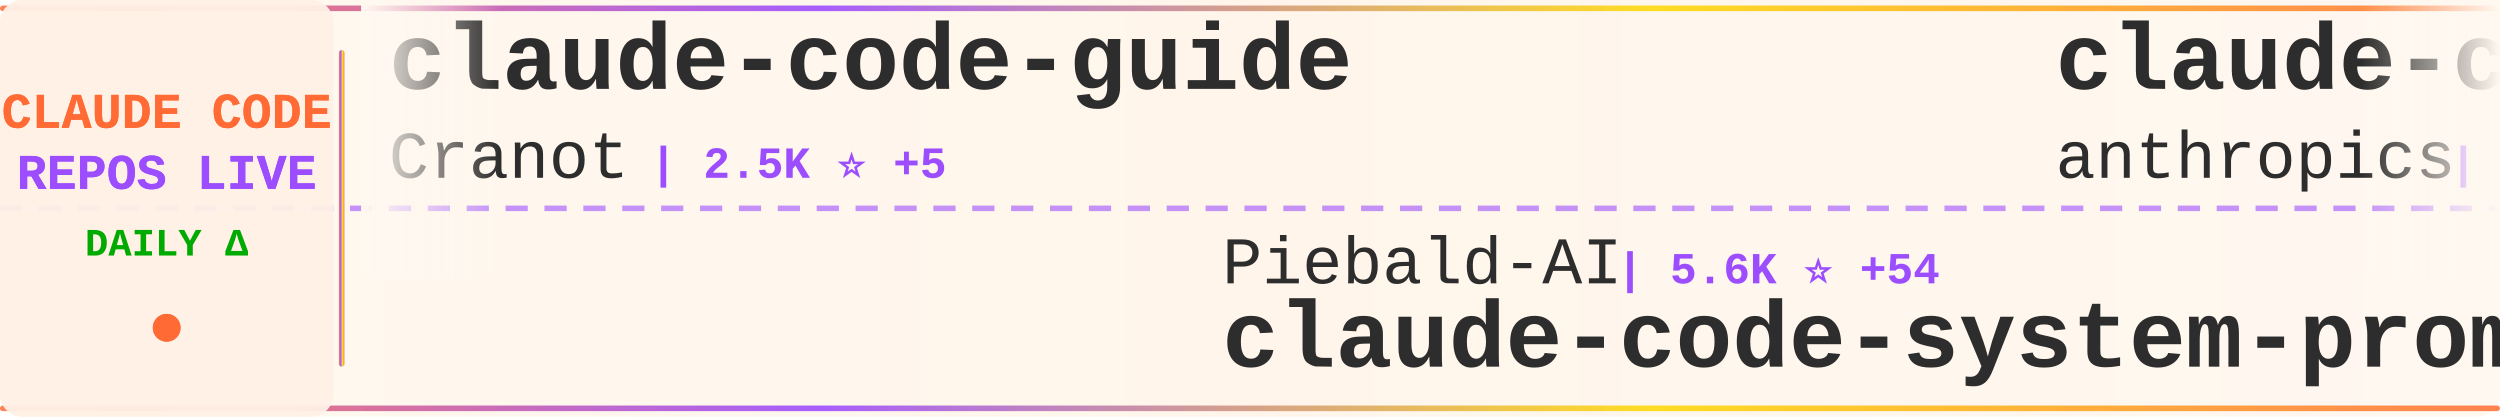
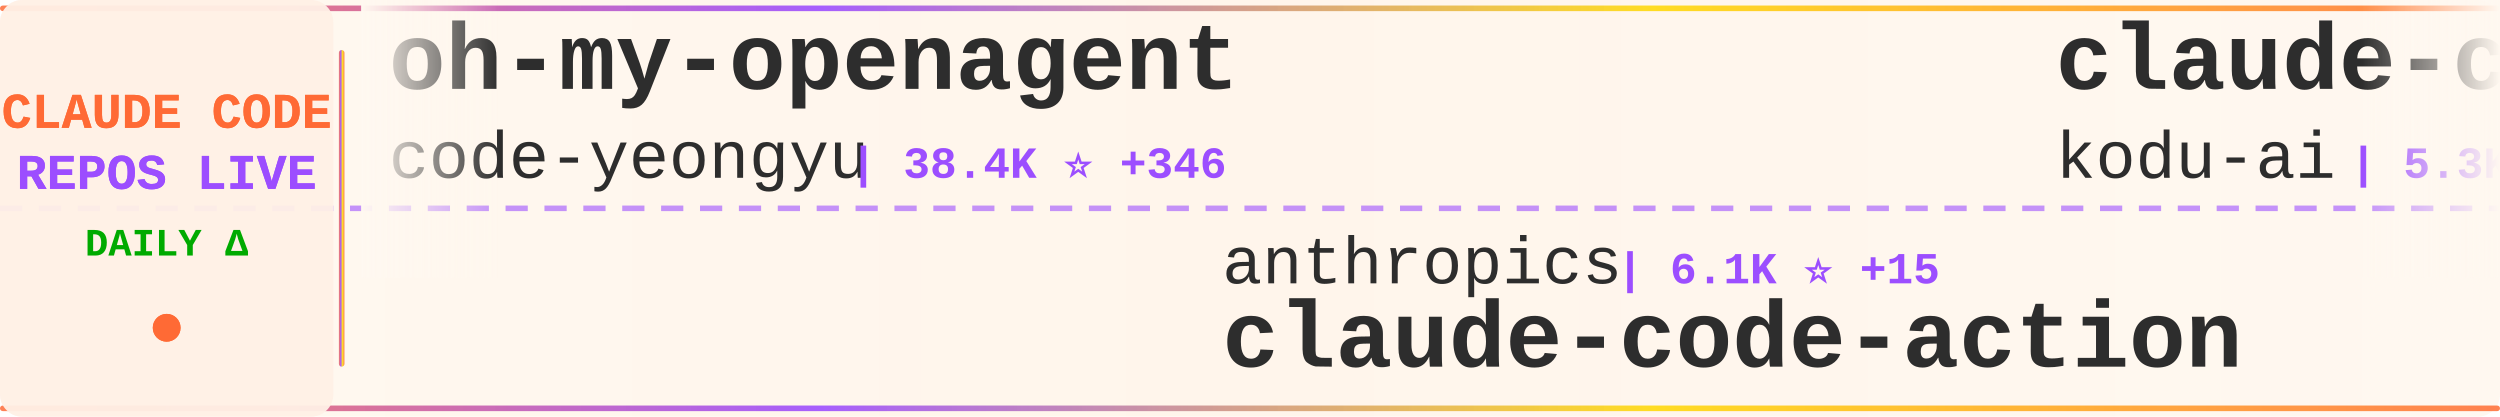
<svg xmlns="http://www.w3.org/2000/svg" width="900" height="150">
  <defs>
    <linearGradient id="tickerBg" x1="0%" y1="0%" x2="100%" y2="0%">
      <stop offset="0%" style="stop-color:#fff8f0;stop-opacity:0.98" />
      <stop offset="50%" style="stop-color:#fff5eb;stop-opacity:1" />
      <stop offset="100%" style="stop-color:#fff8f0;stop-opacity:0.98" />
    </linearGradient>
    <linearGradient id="borderGrad" x1="0%" y1="0%" x2="100%" y2="0%">
      <stop offset="0%" style="stop-color:#FF6B35;stop-opacity:0.85">
        <animate attributeName="stop-opacity" values="0.85;1;0.85" dur="2s" repeatCount="indefinite" />
      </stop>
      <stop offset="33%" style="stop-color:#9C4EFF;stop-opacity:0.9">
        <animate attributeName="stop-opacity" values="0.9;1;0.9" dur="2.2s" repeatCount="indefinite" />
      </stop>
      <stop offset="66%" style="stop-color:#FFD700;stop-opacity:0.85">
        <animate attributeName="stop-opacity" values="0.85;1;0.85" dur="1.8s" repeatCount="indefinite" />
      </stop>
      <stop offset="100%" style="stop-color:#FF6B35;stop-opacity:0.85">
        <animate attributeName="stop-opacity" values="0.85;1;0.85" dur="2s" repeatCount="indefinite" />
      </stop>
    </linearGradient>
    <filter id="textGlow">
      <feGaussianBlur stdDeviation="0.15" result="coloredBlur" />
      <feMerge>
        <feMergeNode in="coloredBlur" />
        <feMergeNode in="SourceGraphic" />
      </feMerge>
    </filter>
    <filter id="metricGlow">
      <feGaussianBlur stdDeviation="0.2" result="coloredBlur" />
      <feMerge>
        <feMergeNode in="coloredBlur" />
        <feMergeNode in="SourceGraphic" />
      </feMerge>
    </filter>
    <linearGradient id="leftFade" x1="0%" y1="0%" x2="100%" y2="0%">
      <stop offset="0%" style="stop-color:#fff8f0;stop-opacity:1" />
      <stop offset="100%" style="stop-color:#fff8f0;stop-opacity:0" />
    </linearGradient>
    <linearGradient id="rightFade" x1="0%" y1="0%" x2="100%" y2="0%">
      <stop offset="0%" style="stop-color:#fff8f0;stop-opacity:0" />
      <stop offset="100%" style="stop-color:#fff8f0;stop-opacity:1" />
    </linearGradient>
  </defs>
  <rect width="900" height="150" fill="url(#tickerBg)" rx="8" />
  <rect x="0" y="2" width="900" height="2" fill="url(#borderGrad)" rx="1" />
  <rect x="0" y="146" width="900" height="2" fill="url(#borderGrad)" rx="1" />
  <line x1="0" y1="75" x2="900" y2="75" stroke="#9C4EFF" stroke-width="2" stroke-dasharray="8 6" opacity="0.6" />
  <rect x="0" y="0" width="120" height="150" fill="#fff0e6" opacity="0.95" rx="8" />
  <text x="60" y="46" font-family="'Courier New', monospace" font-size="18" font-weight="bold" fill="#FF6B35" text-anchor="middle" filter="url(#textGlow)">
    CLAUDE CODE
  </text>
  <text x="60" y="68" font-family="'Courier New', monospace" font-size="18" font-weight="bold" fill="#9C4EFF" text-anchor="middle" filter="url(#textGlow)">
    REPOS LIVE
  </text>
  <text x="60" y="92" font-family="'Courier New', monospace" font-size="14" font-weight="bold" fill="#00aa00" text-anchor="middle">
    DAILY Δ
  </text>
  <circle cx="60" cy="118" r="5" fill="#FF6B35" filter="url(#metricGlow)">
    <animate attributeName="r" values="4;6;4" dur="1.5s" repeatCount="indefinite" />
    <animate attributeName="opacity" values="0.6;1;0.6" dur="1.5s" repeatCount="indefinite" />
  </circle>
  <rect x="122" y="18" width="2" height="114" fill="url(#borderGrad)" rx="1" />
  <clipPath id="tickerClip">
    <rect x="130" y="0" width="770" height="150" />
  </clipPath>
  <g clip-path="url(#tickerClip)">
    <g id="tickerItems">
      <animateTransform attributeName="transform" attributeType="XML" type="translate" from="0 0" to="-3000 0" dur="54s" repeatCount="indefinite" />
      <g transform="translate(0, 0)">
-         <text x="140" y="32" font-family="'Courier New', monospace" font-size="34" font-weight="bold" fill="#2d2d2d">claude-code-guide</text>
-         <text x="140" y="64" font-family="'Courier New', monospace" font-size="24" font-weight="normal" fill="#2d2d2d" opacity="1.0">Cranot</text>
-         <text x="234" y="64" font-family="'Courier New', monospace" font-size="16" font-weight="bold" fill="#9C4EFF"> | 2.5K ⭐ +5</text>
+         <text x="140" y="32" font-family="'Courier New', monospace" font-size="34" font-weight="bold" fill="#2d2d2d">oh-my-openagent</text>
+         <text x="140" y="64" font-family="'Courier New', monospace" font-size="24" font-weight="normal" fill="#2d2d2d" opacity="1.0">code-yeongyu</text>
+         <text x="306" y="64" font-family="'Courier New', monospace" font-size="16" font-weight="bold" fill="#9C4EFF"> | 38.4K ⭐ +346</text>
      </g>
      <g transform="translate(300, 0)">
-         <text x="140" y="102" font-family="'Courier New', monospace" font-size="24" font-weight="normal" fill="#2d2d2d" opacity="1.0">Piebald-AI</text>
-         <text x="282" y="102" font-family="'Courier New', monospace" font-size="16" font-weight="bold" fill="#9C4EFF"> | 5.6K ⭐ +54</text>
-         <text x="140" y="132" font-family="'Courier New', monospace" font-size="34" font-weight="bold" fill="#2d2d2d">claude-code-system-promp...</text>
+         <text x="140" y="102" font-family="'Courier New', monospace" font-size="24" font-weight="normal" fill="#2d2d2d" opacity="1.0">anthropics</text>
+         <text x="282" y="102" font-family="'Courier New', monospace" font-size="16" font-weight="bold" fill="#9C4EFF"> | 6.1K ⭐ +15</text>
+         <text x="140" y="132" font-family="'Courier New', monospace" font-size="34" font-weight="bold" fill="#2d2d2d">claude-code-action</text>
      </g>
      <g transform="translate(600, 0)">
-         <text x="140" y="32" font-family="'Courier New', monospace" font-size="34" font-weight="bold" fill="#2d2d2d">claude-code-security-rev...</text>
-         <text x="140" y="64" font-family="'Courier New', monospace" font-size="24" font-weight="normal" fill="#2d2d2d" opacity="1.0">anthropics</text>
-         <text x="282" y="64" font-family="'Courier New', monospace" font-size="16" font-weight="bold" fill="#9C4EFF"> | 3.7K ⭐ +28</text>
+         <text x="140" y="32" font-family="'Courier New', monospace" font-size="34" font-weight="bold" fill="#2d2d2d">claude-coder</text>
+         <text x="140" y="64" font-family="'Courier New', monospace" font-size="24" font-weight="normal" fill="#2d2d2d" opacity="1.0">kodu-ai</text>
+         <text x="246" y="64" font-family="'Courier New', monospace" font-size="16" font-weight="bold" fill="#9C4EFF"> | 5.3K ⭐ +1</text>
      </g>
      <g transform="translate(900, 0)">
-         <text x="140" y="102" font-family="'Courier New', monospace" font-size="24" font-weight="normal" fill="#2d2d2d" opacity="1.0">andrepimenta</text>
-         <text x="306" y="102" font-family="'Courier New', monospace" font-size="16" font-weight="bold" fill="#9C4EFF"> | 996 ⭐</text>
-         <text x="140" y="132" font-family="'Courier New', monospace" font-size="34" font-weight="bold" fill="#2d2d2d">claude-code-chat</text>
+         <text x="140" y="102" font-family="'Courier New', monospace" font-size="24" font-weight="normal" fill="#2d2d2d" opacity="1.0">opactorai</text>
+         <text x="270" y="102" font-family="'Courier New', monospace" font-size="16" font-weight="bold" fill="#9C4EFF"> | 3.8K ⭐ +14</text>
+         <text x="140" y="132" font-family="'Courier New', monospace" font-size="34" font-weight="bold" fill="#2d2d2d">Claudable</text>
      </g>
      <g transform="translate(1200, 0)">
-         <text x="140" y="32" font-family="'Courier New', monospace" font-size="34" font-weight="bold" fill="#2d2d2d">claude-code-source-code-...</text>
-         <text x="140" y="64" font-family="'Courier New', monospace" font-size="24" font-weight="normal" fill="#2d2d2d" opacity="1.0">ghuntley</text>
-         <text x="258" y="64" font-family="'Courier New', monospace" font-size="16" font-weight="bold" fill="#9C4EFF"> | 856 ⭐ +1</text>
+         <text x="140" y="32" font-family="'Courier New', monospace" font-size="34" font-weight="bold" fill="#2d2d2d">Personal_AI_Infrastructu...</text>
+         <text x="140" y="64" font-family="'Courier New', monospace" font-size="24" font-weight="normal" fill="#2d2d2d" opacity="1.0">danielmiessler</text>
+         <text x="330" y="64" font-family="'Courier New', monospace" font-size="16" font-weight="bold" fill="#9C4EFF"> | 9.7K ⭐ +38</text>
      </g>
      <g transform="translate(1500, 0)">
-         <text x="140" y="102" font-family="'Courier New', monospace" font-size="24" font-weight="normal" fill="#2d2d2d" opacity="1.0">Yuyz0112</text>
-         <text x="258" y="102" font-family="'Courier New', monospace" font-size="16" font-weight="bold" fill="#9C4EFF"> | 2.2K ⭐ +4</text>
-         <text x="140" y="132" font-family="'Courier New', monospace" font-size="34" font-weight="bold" fill="#2d2d2d">claude-code-reverse</text>
+         <text x="140" y="102" font-family="'Courier New', monospace" font-size="24" font-weight="normal" fill="#2d2d2d" opacity="1.0">d-kimuson</text>
+         <text x="270" y="102" font-family="'Courier New', monospace" font-size="16" font-weight="bold" fill="#9C4EFF"> | 953 ⭐ +1</text>
+         <text x="140" y="132" font-family="'Courier New', monospace" font-size="34" font-weight="bold" fill="#2d2d2d">claude-code-viewer</text>
      </g>
      <g transform="translate(1800, 0)">
-         <text x="140" y="32" font-family="'Courier New', monospace" font-size="34" font-weight="bold" fill="#2d2d2d">sc-claude-code-files</text>
-         <text x="140" y="64" font-family="'Courier New', monospace" font-size="24" font-weight="normal" fill="#2d2d2d" opacity="1.0">https-deeplearning-ai</text>
-         <text x="414" y="64" font-family="'Courier New', monospace" font-size="16" font-weight="bold" fill="#9C4EFF"> | 446 ⭐ +3</text>
+         <text x="140" y="32" font-family="'Courier New', monospace" font-size="34" font-weight="bold" fill="#2d2d2d">claude-code-hooks-multi-...</text>
+         <text x="140" y="64" font-family="'Courier New', monospace" font-size="24" font-weight="normal" fill="#2d2d2d" opacity="1.0">disler</text>
+         <text x="234" y="64" font-family="'Courier New', monospace" font-size="16" font-weight="bold" fill="#9C4EFF"> | 1.2K ⭐ +3</text>
      </g>
      <g transform="translate(2100, 0)">
-         <text x="140" y="102" font-family="'Courier New', monospace" font-size="24" font-weight="normal" fill="#2d2d2d" opacity="1.0">Alishahryar1</text>
-         <text x="306" y="102" font-family="'Courier New', monospace" font-size="16" font-weight="bold" fill="#9C4EFF"> | 850 ⭐ +13</text>
-         <text x="140" y="132" font-family="'Courier New', monospace" font-size="34" font-weight="bold" fill="#2d2d2d">free-claude-code</text>
+         <text x="140" y="102" font-family="'Courier New', monospace" font-size="24" font-weight="normal" fill="#2d2d2d" opacity="1.0">EveryInc</text>
+         <text x="258" y="102" font-family="'Courier New', monospace" font-size="16" font-weight="bold" fill="#9C4EFF"> | 10.1K ⭐ +60</text>
+         <text x="140" y="132" font-family="'Courier New', monospace" font-size="34" font-weight="bold" fill="#2d2d2d">compound-engineering-plu...</text>
      </g>
      <g transform="translate(2400, 0)">
-         <text x="140" y="32" font-family="'Courier New', monospace" font-size="34" font-weight="bold" fill="#2d2d2d">claude-code-mastering</text>
-         <text x="140" y="64" font-family="'Courier New', monospace" font-size="24" font-weight="normal" fill="#2d2d2d" opacity="1.0">revfactory</text>
-         <text x="282" y="64" font-family="'Courier New', monospace" font-size="16" font-weight="bold" fill="#9C4EFF"> | 759 ⭐</text>
+         <text x="140" y="32" font-family="'Courier New', monospace" font-size="34" font-weight="bold" fill="#2d2d2d">opencode</text>
+         <text x="140" y="64" font-family="'Courier New', monospace" font-size="24" font-weight="normal" fill="#2d2d2d" opacity="1.0">anomalyco</text>
+         <text x="270" y="64" font-family="'Courier New', monospace" font-size="16" font-weight="bold" fill="#9C4EFF"> | 119.0K ⭐ +690</text>
      </g>
      <g transform="translate(2700, 0)">
-         <text x="140" y="102" font-family="'Courier New', monospace" font-size="24" font-weight="normal" fill="#2d2d2d" opacity="1.0">siteboon</text>
-         <text x="258" y="102" font-family="'Courier New', monospace" font-size="16" font-weight="bold" fill="#9C4EFF"> | 8.1K ⭐ +79</text>
-         <text x="140" y="132" font-family="'Courier New', monospace" font-size="34" font-weight="bold" fill="#2d2d2d">claudecodeui</text>
+         <text x="140" y="102" font-family="'Courier New', monospace" font-size="24" font-weight="normal" fill="#2d2d2d" opacity="1.0">OneRedOak</text>
+         <text x="270" y="102" font-family="'Courier New', monospace" font-size="16" font-weight="bold" fill="#9C4EFF"> | 3.7K ⭐ +3</text>
+         <text x="140" y="132" font-family="'Courier New', monospace" font-size="34" font-weight="bold" fill="#2d2d2d">claude-code-workflows</text>
      </g>
      <g transform="translate(3000, 0)">
-         <text x="140" y="32" font-family="'Courier New', monospace" font-size="34" font-weight="bold" fill="#2d2d2d">claude-code-guide</text>
-         <text x="140" y="64" font-family="'Courier New', monospace" font-size="24" font-weight="normal" fill="#2d2d2d" opacity="1.0">Cranot</text>
-         <text x="234" y="64" font-family="'Courier New', monospace" font-size="16" font-weight="bold" fill="#9C4EFF"> | 2.5K ⭐ +5</text>
+         <text x="140" y="32" font-family="'Courier New', monospace" font-size="34" font-weight="bold" fill="#2d2d2d">oh-my-openagent</text>
+         <text x="140" y="64" font-family="'Courier New', monospace" font-size="24" font-weight="normal" fill="#2d2d2d" opacity="1.0">code-yeongyu</text>
+         <text x="306" y="64" font-family="'Courier New', monospace" font-size="16" font-weight="bold" fill="#9C4EFF"> | 38.4K ⭐ +346</text>
      </g>
      <g transform="translate(3300, 0)">
-         <text x="140" y="102" font-family="'Courier New', monospace" font-size="24" font-weight="normal" fill="#2d2d2d" opacity="1.0">Piebald-AI</text>
-         <text x="282" y="102" font-family="'Courier New', monospace" font-size="16" font-weight="bold" fill="#9C4EFF"> | 5.6K ⭐ +54</text>
-         <text x="140" y="132" font-family="'Courier New', monospace" font-size="34" font-weight="bold" fill="#2d2d2d">claude-code-system-promp...</text>
+         <text x="140" y="102" font-family="'Courier New', monospace" font-size="24" font-weight="normal" fill="#2d2d2d" opacity="1.0">anthropics</text>
+         <text x="282" y="102" font-family="'Courier New', monospace" font-size="16" font-weight="bold" fill="#9C4EFF"> | 6.1K ⭐ +15</text>
+         <text x="140" y="132" font-family="'Courier New', monospace" font-size="34" font-weight="bold" fill="#2d2d2d">claude-code-action</text>
      </g>
      <g transform="translate(3600, 0)">
-         <text x="140" y="32" font-family="'Courier New', monospace" font-size="34" font-weight="bold" fill="#2d2d2d">claude-code-security-rev...</text>
-         <text x="140" y="64" font-family="'Courier New', monospace" font-size="24" font-weight="normal" fill="#2d2d2d" opacity="1.0">anthropics</text>
-         <text x="282" y="64" font-family="'Courier New', monospace" font-size="16" font-weight="bold" fill="#9C4EFF"> | 3.7K ⭐ +28</text>
+         <text x="140" y="32" font-family="'Courier New', monospace" font-size="34" font-weight="bold" fill="#2d2d2d">claude-coder</text>
+         <text x="140" y="64" font-family="'Courier New', monospace" font-size="24" font-weight="normal" fill="#2d2d2d" opacity="1.0">kodu-ai</text>
+         <text x="246" y="64" font-family="'Courier New', monospace" font-size="16" font-weight="bold" fill="#9C4EFF"> | 5.3K ⭐ +1</text>
      </g>
      <g transform="translate(3900, 0)">
-         <text x="140" y="102" font-family="'Courier New', monospace" font-size="24" font-weight="normal" fill="#2d2d2d" opacity="1.0">andrepimenta</text>
-         <text x="306" y="102" font-family="'Courier New', monospace" font-size="16" font-weight="bold" fill="#9C4EFF"> | 996 ⭐</text>
-         <text x="140" y="132" font-family="'Courier New', monospace" font-size="34" font-weight="bold" fill="#2d2d2d">claude-code-chat</text>
+         <text x="140" y="102" font-family="'Courier New', monospace" font-size="24" font-weight="normal" fill="#2d2d2d" opacity="1.0">opactorai</text>
+         <text x="270" y="102" font-family="'Courier New', monospace" font-size="16" font-weight="bold" fill="#9C4EFF"> | 3.8K ⭐ +14</text>
+         <text x="140" y="132" font-family="'Courier New', monospace" font-size="34" font-weight="bold" fill="#2d2d2d">Claudable</text>
      </g>
    </g>
  </g>
  <rect x="130" y="0" width="50" height="100" fill="url(#leftFade)" />
  <rect x="850" y="0" width="50" height="100" fill="url(#rightFade)" />
</svg>
